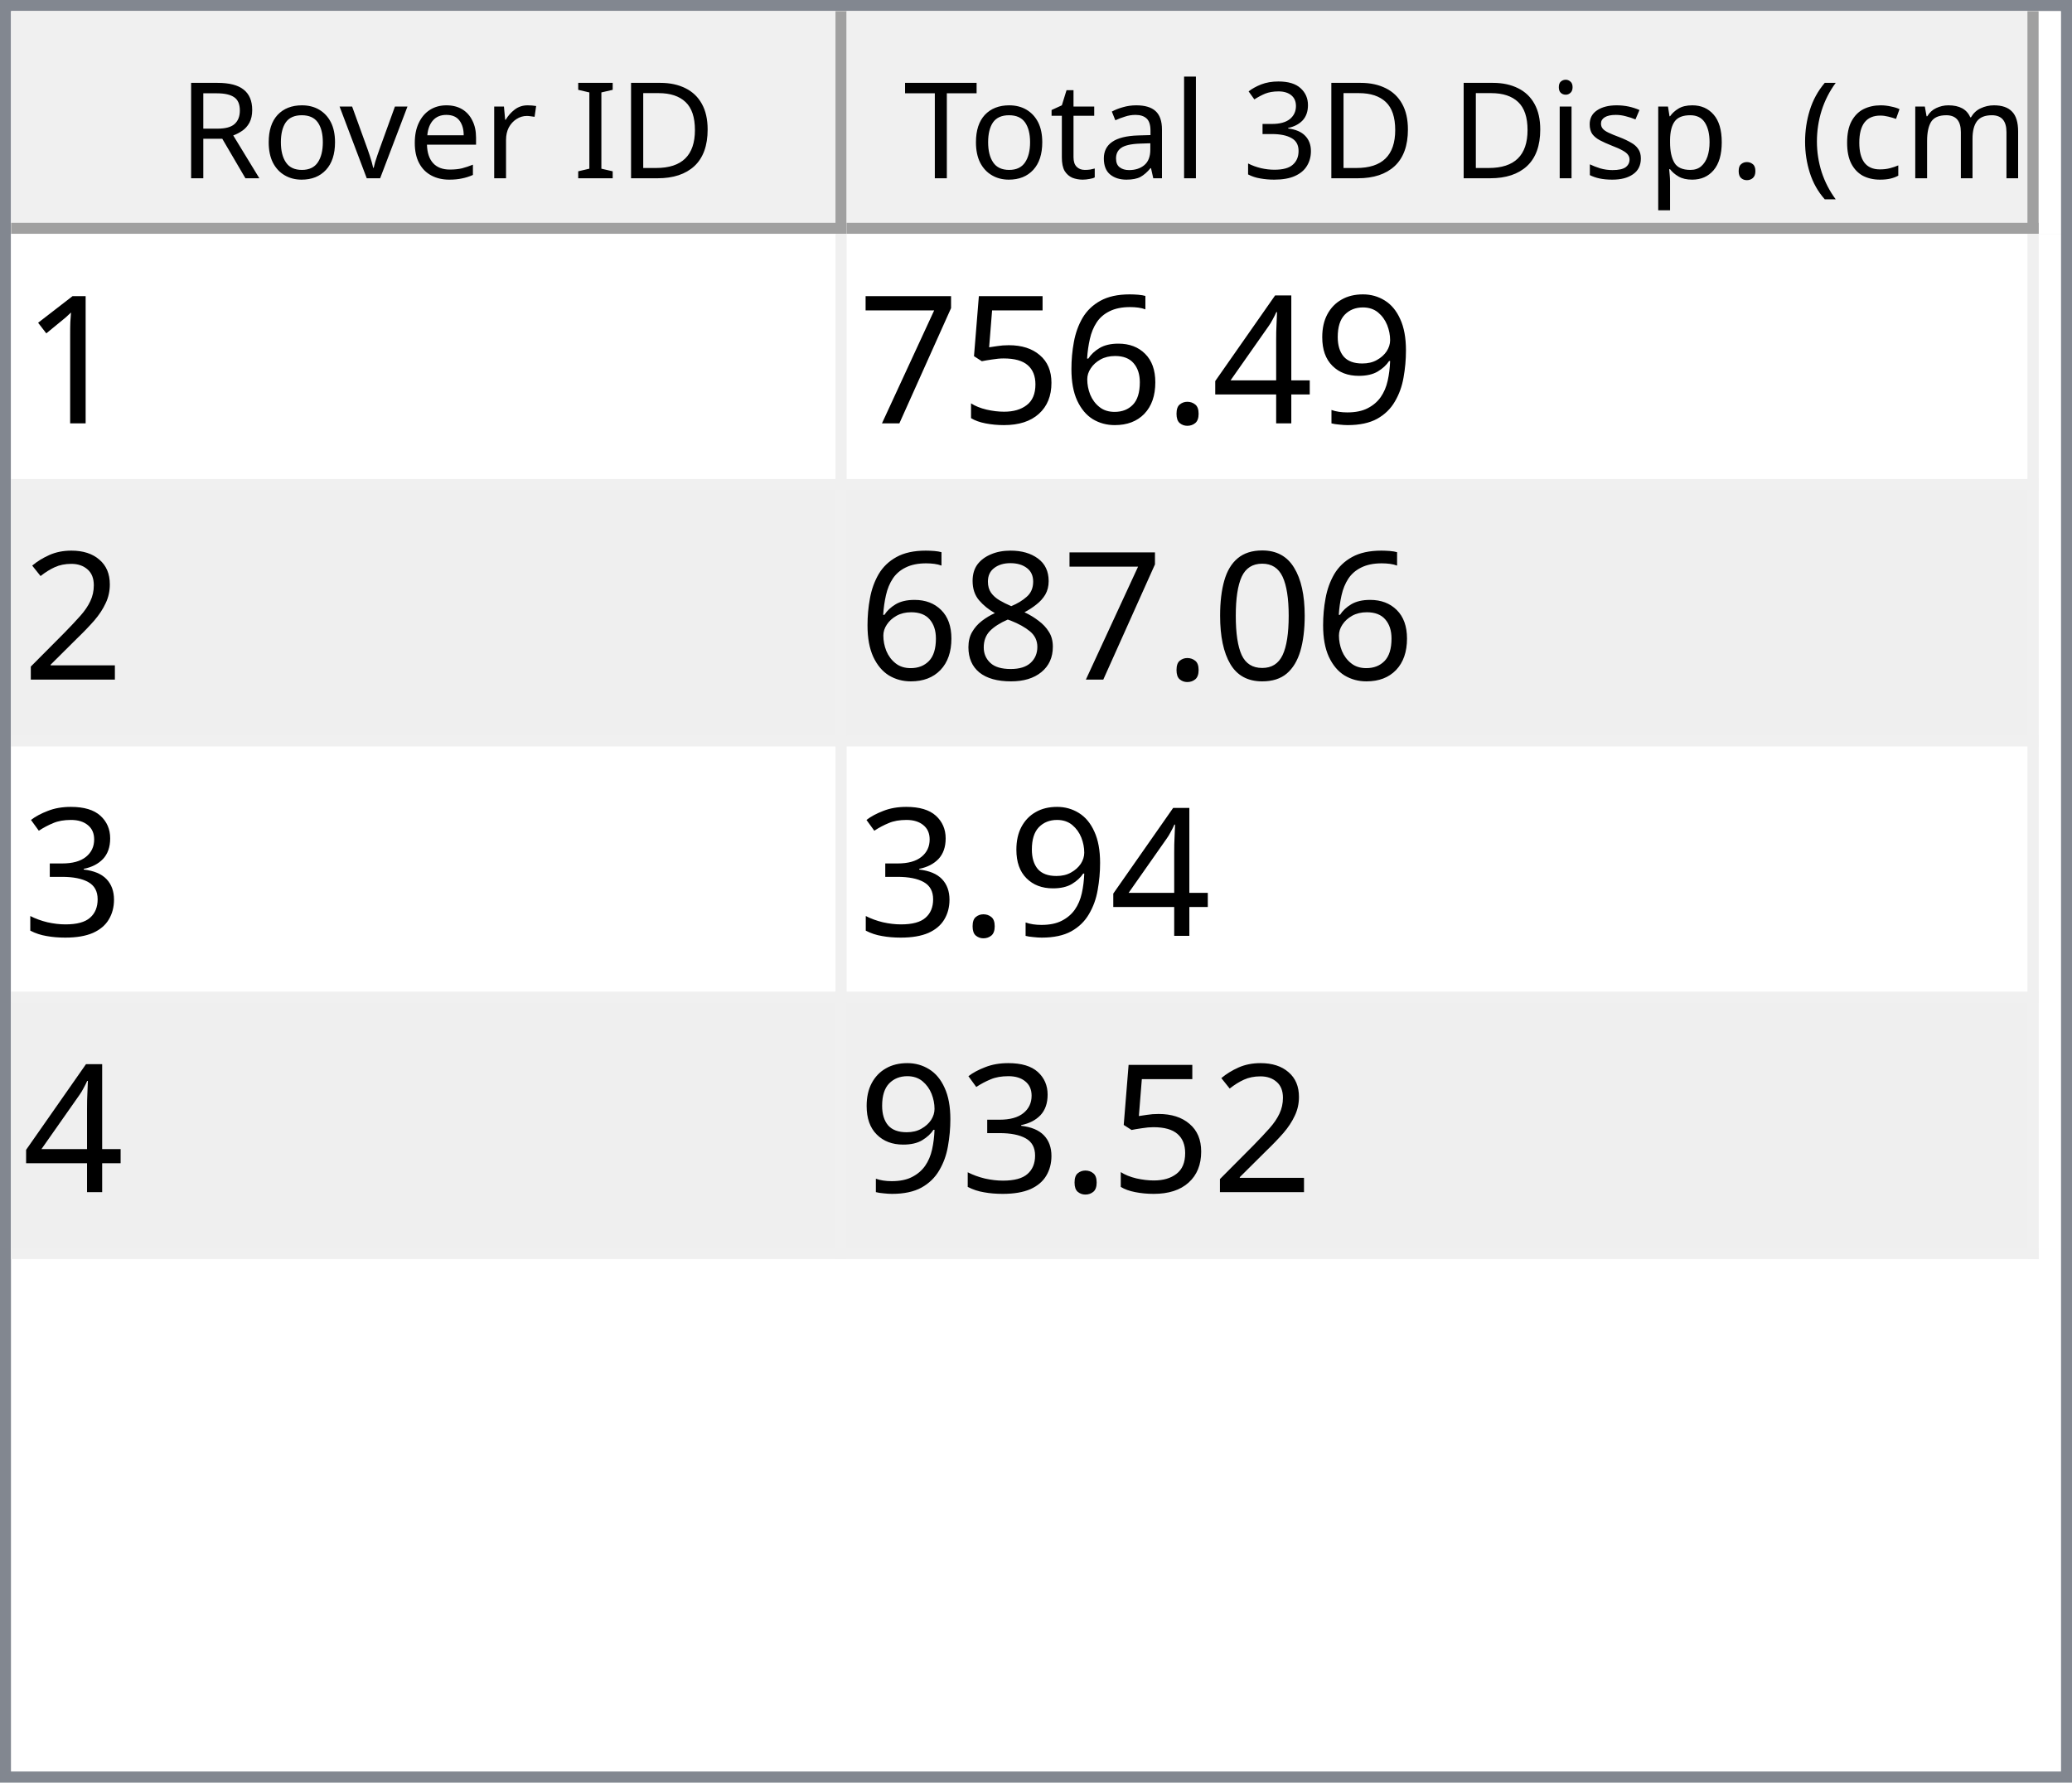
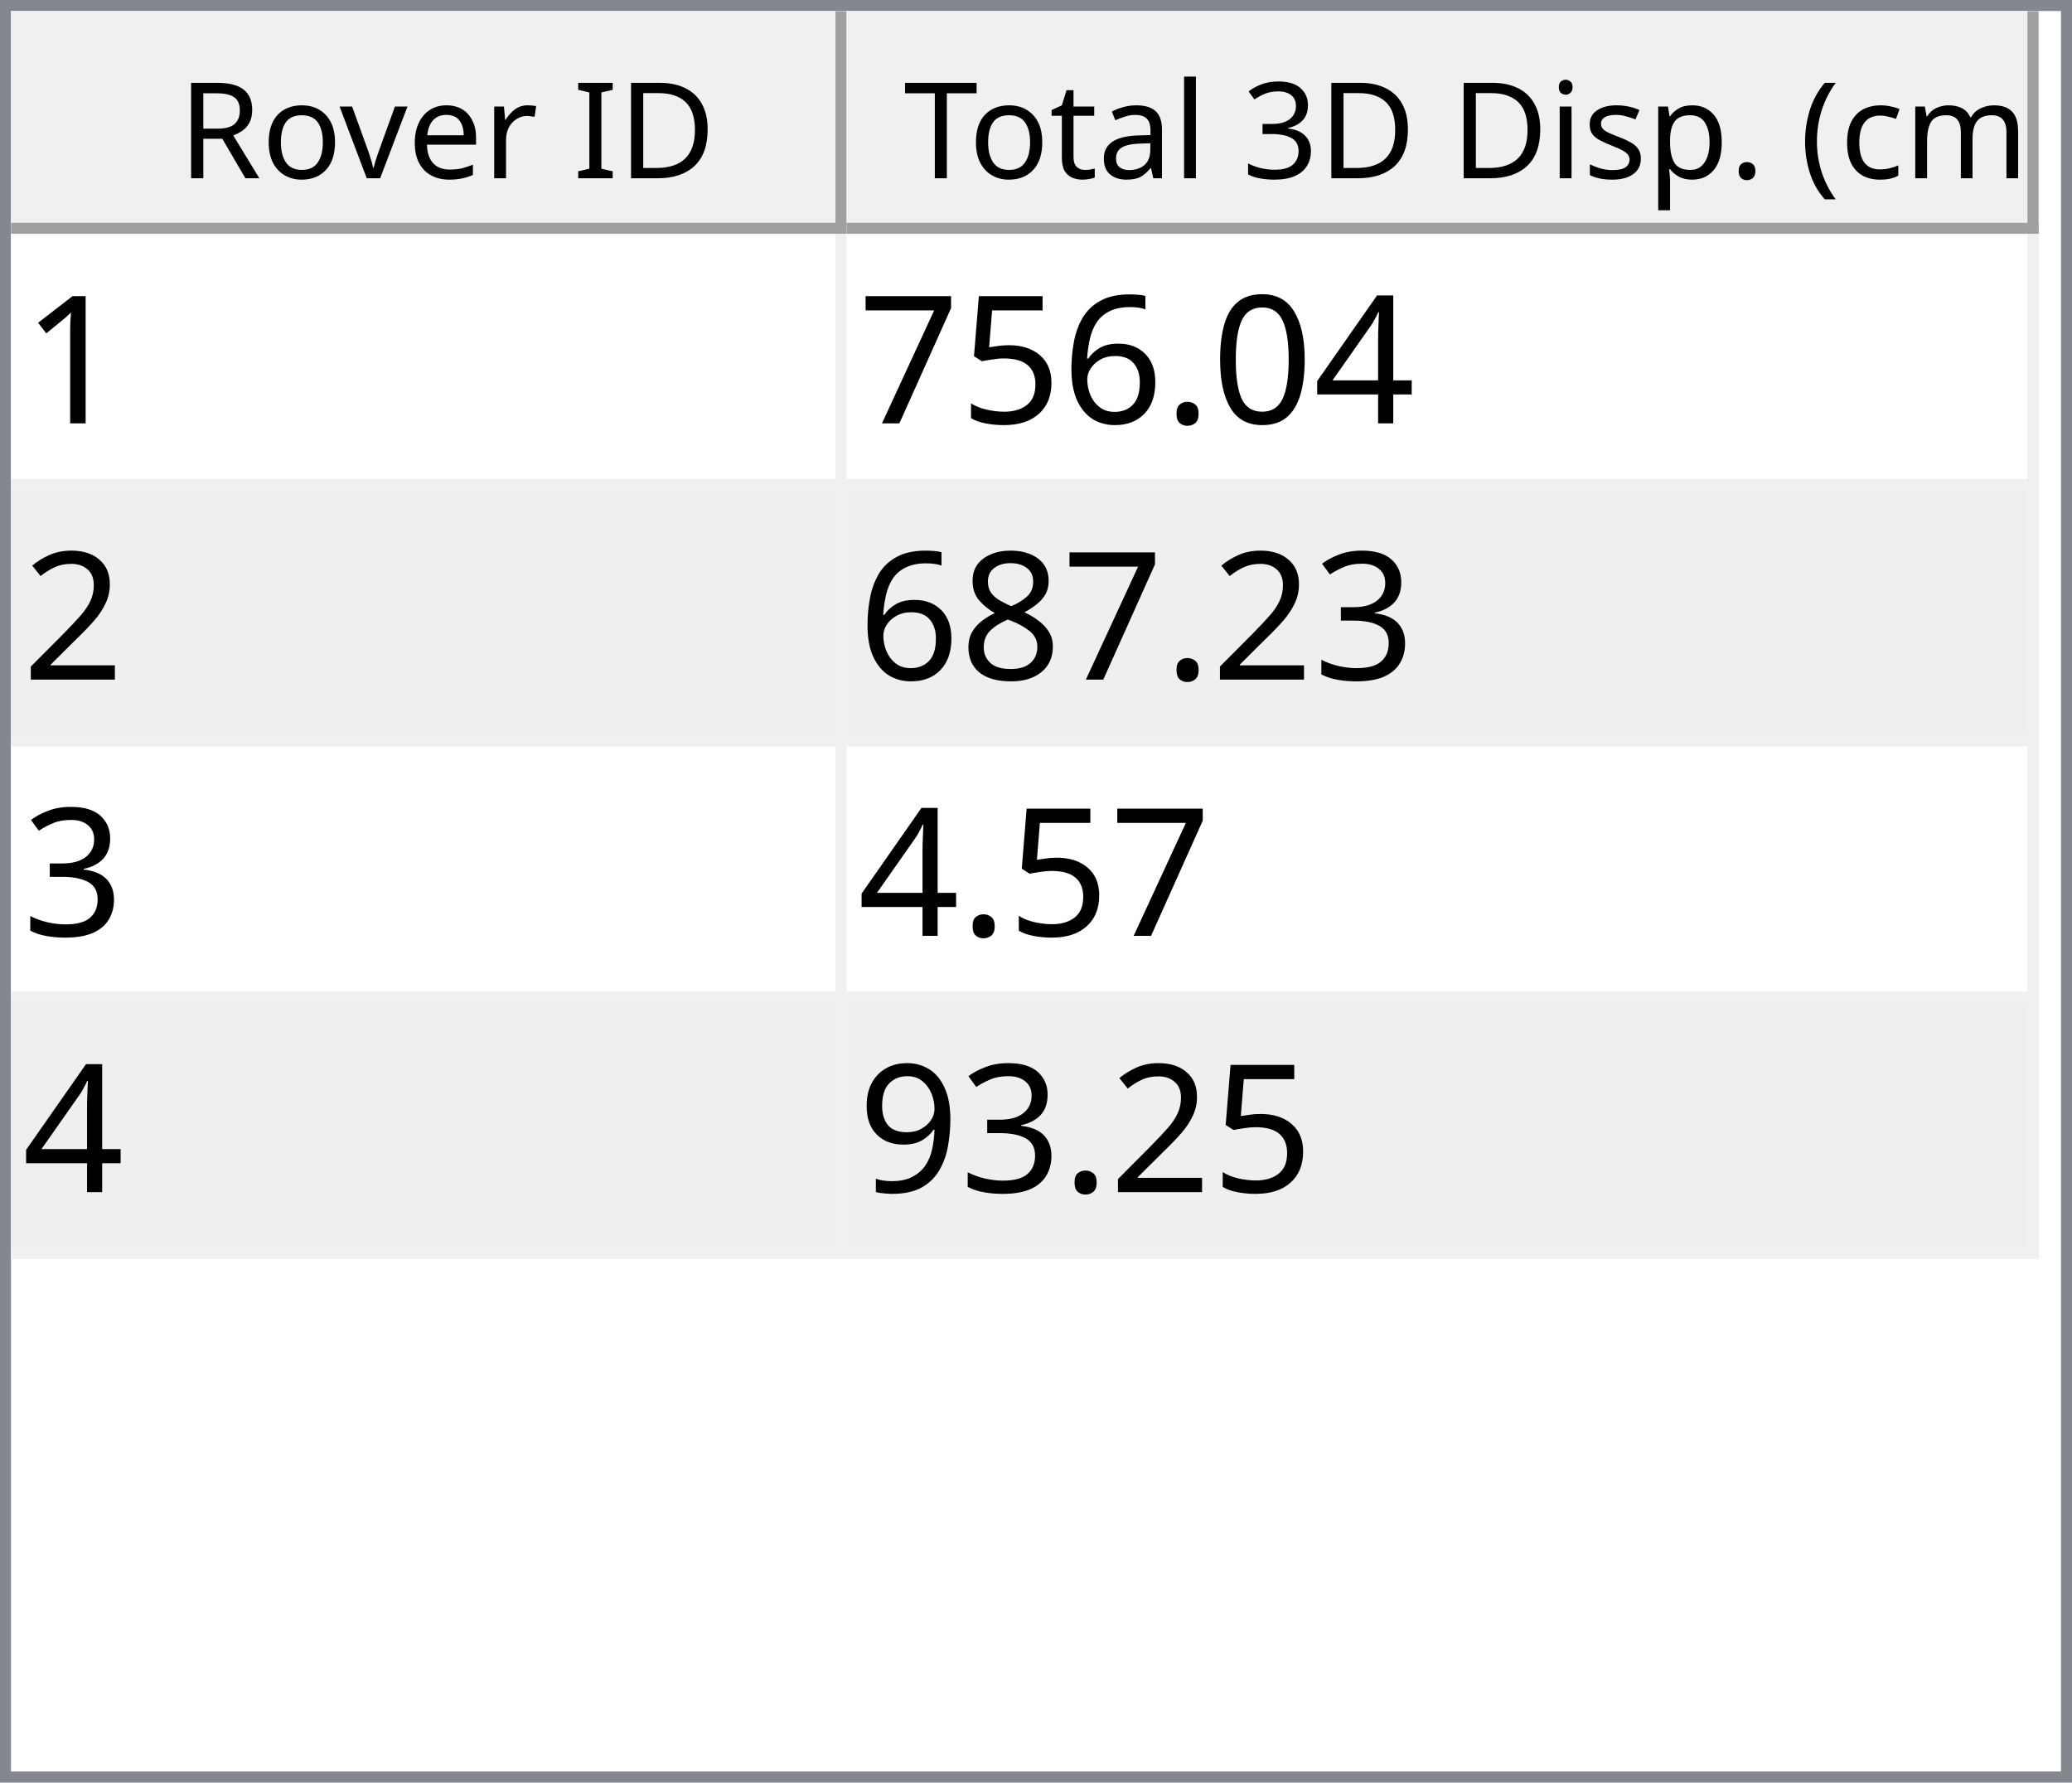
<svg xmlns="http://www.w3.org/2000/svg" style="fill-opacity:1; color-rendering:auto; color-interpolation:auto; text-rendering:auto; stroke:black; stroke-linecap:square; stroke-miterlimit:10; shape-rendering:auto; stroke-opacity:1; fill:black; stroke-dasharray:none; font-weight:normal; stroke-width:1; font-family:'Dialog'; font-style:normal; stroke-linejoin:miter; font-size:12px; stroke-dashoffset:0; image-rendering:auto;" width="186" height="160">
  <defs id="genericDefs" />
  <g>
    <defs id="defs1">
      <clipPath clipPathUnits="userSpaceOnUse" id="clipPath1">
        <path d="M0 0 L186 0 L186 160 L0 160 L0 0 Z" />
      </clipPath>
      <clipPath clipPathUnits="userSpaceOnUse" id="clipPath2">
        <path d="M0 0 L0 160 L186 160 L186 0 Z" />
      </clipPath>
      <clipPath clipPathUnits="userSpaceOnUse" id="clipPath3">
        <path d="M0 0 L0 20 L184 20 L184 0 Z" />
      </clipPath>
      <clipPath clipPathUnits="userSpaceOnUse" id="clipPath4">
        <path d="M0 0 L0 20 L75 20 L75 0 Z" />
      </clipPath>
      <clipPath clipPathUnits="userSpaceOnUse" id="clipPath5">
        <path d="M1 1 L1 19 L74 19 L74 1 Z" />
      </clipPath>
      <clipPath clipPathUnits="userSpaceOnUse" id="clipPath6">
        <path d="M0 0 L0 18 L73 18 L73 0 Z" />
      </clipPath>
      <clipPath clipPathUnits="userSpaceOnUse" id="clipPath7">
        <path d="M-0.5 -0.5 L-0.5 19.5 L74.5 19.5 L74.5 -0.5 Z" />
      </clipPath>
      <clipPath clipPathUnits="userSpaceOnUse" id="clipPath8">
        <path d="M0 0 L0 20 L107 20 L107 0 Z" />
      </clipPath>
      <clipPath clipPathUnits="userSpaceOnUse" id="clipPath9">
        <path d="M1 1 L1 19 L106 19 L106 1 Z" />
      </clipPath>
      <clipPath clipPathUnits="userSpaceOnUse" id="clipPath10">
        <path d="M0 0 L0 18 L105 18 L105 0 Z" />
      </clipPath>
      <clipPath clipPathUnits="userSpaceOnUse" id="clipPath11">
        <path d="M-0.5 -0.5 L-0.5 19.5 L106.5 19.5 L106.5 -0.5 Z" />
      </clipPath>
      <clipPath clipPathUnits="userSpaceOnUse" id="clipPath12">
        <path d="M0 0 L0 138 L184 138 L184 0 Z" />
      </clipPath>
      <clipPath clipPathUnits="userSpaceOnUse" id="clipPath13">
        <path d="M0 0 L0 92 L182 92 L182 0 Z" />
      </clipPath>
      <clipPath clipPathUnits="userSpaceOnUse" id="clipPath14">
        <path d="M-0.5 -0.5 L-0.5 91.5 L181.5 91.5 L181.5 -0.5 Z" />
      </clipPath>
      <clipPath clipPathUnits="userSpaceOnUse" id="clipPath15">
        <path d="M0 0 L0 22 L74 22 L74 0 Z" />
      </clipPath>
      <clipPath clipPathUnits="userSpaceOnUse" id="clipPath16">
        <path d="M0 0 L0 22 L106 22 L106 0 Z" />
      </clipPath>
      <font horiz-adv-x="64.551" id="font1">
        <font-face ascent="107.91" descent="25.098" units-per-em="100" style="font-style:normal; font-family:Segoe UI; font-weight:normal;" />
        <missing-glyph horiz-adv-x="64.551" d="M8.109 0 L8.109 68.266 L56.453 68.266 L56.453 0 L8.109 0 ZM15.328 7.234 L49.219 7.234 L49.219 61.031 L15.328 61.031 L15.328 7.234 Z" />
        <glyph unicode="D" horiz-adv-x="70.117" d="M9.188 0 L9.188 70.016 L28.516 70.016 Q65.531 70.016 65.531 35.891 Q65.531 19.672 55.25 9.836 Q44.969 0 27.734 0 L9.188 0 ZM17.391 62.594 L17.391 7.422 L27.828 7.422 Q41.609 7.422 49.273 14.797 Q56.938 22.172 56.938 35.688 Q56.938 62.594 28.328 62.594 L17.391 62.594 Z" />
        <glyph unicode="I" horiz-adv-x="26.611" d="M17.391 0 L9.188 0 L9.188 70.016 L17.391 70.016 L17.391 0 Z" />
        <glyph unicode=" " horiz-adv-x="27.393" d="" />
        <glyph unicode="r" horiz-adv-x="34.766" d="M34.188 41.891 Q32.078 43.5 28.125 43.5 Q23 43.5 19.555 38.672 Q16.109 33.844 16.109 25.484 L16.109 0 L8.109 0 L8.109 50 L16.109 50 L16.109 39.703 L16.312 39.703 Q18.016 44.969 21.531 47.922 Q25.047 50.875 29.391 50.875 Q32.516 50.875 34.188 50.203 L34.188 41.891 Z" />
        <glyph unicode="e" horiz-adv-x="52.295" d="M48.297 23 L12.984 23 Q13.188 14.656 17.484 10.109 Q21.781 5.562 29.297 5.562 Q37.75 5.562 44.828 11.141 L44.828 3.609 Q38.234 -1.172 27.391 -1.172 Q16.797 -1.172 10.742 5.641 Q4.688 12.453 4.688 24.812 Q4.688 36.469 11.305 43.82 Q17.922 51.172 27.734 51.172 Q37.547 51.172 42.922 44.828 Q48.297 38.484 48.297 27.203 L48.297 23 ZM40.094 29.781 Q40.047 36.719 36.75 40.578 Q33.453 44.438 27.594 44.438 Q21.922 44.438 17.969 40.383 Q14.016 36.328 13.094 29.781 L40.094 29.781 Z" />
        <glyph unicode="v" horiz-adv-x="47.9" d="M47.406 50 L27.484 0 L19.625 0 L0.688 50 L9.469 50 L22.172 13.672 Q23.578 9.672 23.922 6.688 L24.125 6.688 Q24.609 10.453 25.688 13.484 L38.969 50 L47.406 50 Z" />
        <glyph unicode="o" horiz-adv-x="58.594" d="M29 -1.172 Q17.922 -1.172 11.305 5.836 Q4.688 12.844 4.688 24.422 Q4.688 37.016 11.57 44.094 Q18.453 51.172 30.172 51.172 Q41.359 51.172 47.633 44.289 Q53.906 37.406 53.906 25.203 Q53.906 13.234 47.141 6.031 Q40.375 -1.172 29 -1.172 ZM29.594 44.438 Q21.875 44.438 17.383 39.188 Q12.891 33.938 12.891 24.703 Q12.891 15.828 17.43 10.695 Q21.969 5.562 29.594 5.562 Q37.359 5.562 41.531 10.594 Q45.703 15.625 45.703 24.906 Q45.703 34.281 41.531 39.359 Q37.359 44.438 29.594 44.438 Z" />
        <glyph unicode="R" horiz-adv-x="59.814" d="M59.375 0 L49.609 0 L37.891 19.625 Q36.281 22.359 34.766 24.289 Q33.25 26.219 31.664 27.438 Q30.078 28.656 28.25 29.219 Q26.422 29.781 24.125 29.781 L17.391 29.781 L17.391 0 L9.188 0 L9.188 70.016 L30.078 70.016 Q34.672 70.016 38.555 68.867 Q42.438 67.719 45.289 65.375 Q48.141 63.031 49.758 59.547 Q51.375 56.062 51.375 51.375 Q51.375 47.703 50.273 44.656 Q49.172 41.609 47.148 39.211 Q45.125 36.812 42.266 35.133 Q39.406 33.453 35.844 32.516 L35.844 32.328 Q37.594 31.547 38.891 30.547 Q40.188 29.547 41.359 28.18 Q42.531 26.812 43.68 25.078 Q44.828 23.344 46.234 21.047 L59.375 0 ZM17.391 62.594 L17.391 37.203 L28.516 37.203 Q31.594 37.203 34.203 38.133 Q36.812 39.062 38.719 40.797 Q40.625 42.531 41.703 45.047 Q42.781 47.562 42.781 50.688 Q42.781 56.297 39.141 59.445 Q35.5 62.594 28.609 62.594 L17.391 62.594 Z" />
        <glyph unicode=")" horiz-adv-x="30.176" d="M8.297 -15.922 L1.172 -15.922 Q16.406 2.344 16.406 26.812 Q16.406 51.469 1.078 70.016 L8.297 70.016 Q23.531 52.156 23.531 26.703 Q23.531 1.375 8.297 -15.922 Z" />
        <glyph unicode="m" horiz-adv-x="86.133" d="M79.109 0 L71.094 0 L71.094 28.719 Q71.094 37.016 68.531 40.727 Q65.969 44.438 59.906 44.438 Q54.781 44.438 51.195 39.75 Q47.609 35.062 47.609 28.516 L47.609 0 L39.594 0 L39.594 29.688 Q39.594 44.438 28.219 44.438 Q22.953 44.438 19.531 40.016 Q16.109 35.594 16.109 28.516 L16.109 0 L8.109 0 L8.109 50 L16.109 50 L16.109 42.094 L16.312 42.094 Q21.625 51.172 31.844 51.172 Q36.969 51.172 40.773 48.312 Q44.578 45.453 46 40.828 Q51.562 51.172 62.594 51.172 Q79.109 51.172 79.109 30.812 L79.109 0 Z" />
        <glyph unicode="c" horiz-adv-x="46.191" d="M42.188 2.297 Q36.422 -1.172 28.516 -1.172 Q17.828 -1.172 11.258 5.789 Q4.688 12.75 4.688 23.828 Q4.688 36.188 11.766 43.68 Q18.844 51.172 30.672 51.172 Q37.25 51.172 42.281 48.734 L42.281 40.531 Q36.719 44.438 30.375 44.438 Q22.703 44.438 17.797 38.945 Q12.891 33.453 12.891 24.516 Q12.891 15.719 17.508 10.641 Q22.125 5.562 29.891 5.562 Q36.422 5.562 42.188 9.906 L42.188 2.297 Z" />
        <glyph unicode="(" horiz-adv-x="30.176" d="M29.109 -15.922 L21.969 -15.922 Q6.844 1.375 6.844 26.703 Q6.844 52.156 21.969 70.016 L29.203 70.016 Q13.875 51.469 13.875 26.812 Q13.875 2.344 29.109 -15.922 Z" />
        <glyph unicode="." horiz-adv-x="21.68" d="M10.891 -1.078 Q8.641 -1.078 7.055 0.539 Q5.469 2.156 5.469 4.391 Q5.469 6.641 7.055 8.273 Q8.641 9.906 10.891 9.906 Q13.188 9.906 14.797 8.273 Q16.406 6.641 16.406 4.391 Q16.406 2.156 14.797 0.539 Q13.188 -1.078 10.891 -1.078 Z" />
        <glyph unicode="p" horiz-adv-x="58.789" d="M16.312 7.234 L16.109 7.234 L16.109 -23 L8.109 -23 L8.109 50 L16.109 50 L16.109 41.219 L16.312 41.219 Q22.219 51.172 33.594 51.172 Q43.266 51.172 48.688 44.461 Q54.109 37.75 54.109 26.469 Q54.109 13.922 48 6.375 Q41.891 -1.172 31.297 -1.172 Q21.578 -1.172 16.312 7.234 ZM16.109 27.391 L16.109 20.406 Q16.109 14.203 20.141 9.883 Q24.172 5.562 30.375 5.562 Q37.641 5.562 41.773 11.133 Q45.906 16.703 45.906 26.609 Q45.906 34.969 42.047 39.703 Q38.188 44.438 31.594 44.438 Q24.609 44.438 20.359 39.578 Q16.109 34.719 16.109 27.391 Z" />
        <glyph unicode="s" horiz-adv-x="42.432" d="M5.078 1.812 L5.078 10.406 Q11.625 5.562 19.484 5.562 Q30.031 5.562 30.031 12.594 Q30.031 14.594 29.125 15.992 Q28.219 17.391 26.68 18.461 Q25.141 19.531 23.07 20.383 Q21 21.234 18.609 22.172 Q15.281 23.484 12.766 24.828 Q10.25 26.172 8.57 27.859 Q6.891 29.547 6.031 31.695 Q5.172 33.844 5.172 36.719 Q5.172 40.234 6.789 42.945 Q8.406 45.656 11.086 47.484 Q13.766 49.312 17.211 50.242 Q20.656 51.172 24.312 51.172 Q30.812 51.172 35.938 48.922 L35.938 40.828 Q30.422 44.438 23.25 44.438 Q21 44.438 19.195 43.922 Q17.391 43.406 16.094 42.477 Q14.797 41.547 14.086 40.258 Q13.375 38.969 13.375 37.406 Q13.375 35.453 14.086 34.133 Q14.797 32.812 16.164 31.789 Q17.531 30.766 19.484 29.938 Q21.438 29.109 23.922 28.125 Q27.25 26.859 29.883 25.516 Q32.516 24.172 34.375 22.484 Q36.234 20.797 37.234 18.602 Q38.234 16.406 38.234 13.375 Q38.234 9.672 36.602 6.938 Q34.969 4.203 32.234 2.398 Q29.5 0.594 25.93 -0.289 Q22.359 -1.172 18.453 -1.172 Q10.75 -1.172 5.078 1.812 Z" />
        <glyph unicode="i" horiz-adv-x="24.219" d="M12.203 62.703 Q10.062 62.703 8.547 64.164 Q7.031 65.625 7.031 67.875 Q7.031 70.125 8.547 71.609 Q10.062 73.094 12.203 73.094 Q14.406 73.094 15.945 71.609 Q17.484 70.125 17.484 67.875 Q17.484 65.719 15.945 64.211 Q14.406 62.703 12.203 62.703 ZM16.109 0 L8.109 0 L8.109 50 L16.109 50 L16.109 0 Z" />
        <glyph unicode="3" horiz-adv-x="53.906" d="M46.531 19.828 Q46.531 15.094 44.75 11.211 Q42.969 7.328 39.719 4.57 Q36.469 1.812 31.93 0.297 Q27.391 -1.219 21.922 -1.219 Q11.922 -1.219 6 2.594 L6 11.188 Q13.094 5.609 22.219 5.609 Q25.875 5.609 28.828 6.539 Q31.781 7.469 33.906 9.227 Q36.031 10.984 37.18 13.477 Q38.328 15.969 38.328 19.094 Q38.328 32.812 18.797 32.812 L12.984 32.812 L12.984 39.594 L18.5 39.594 Q35.797 39.594 35.797 52.484 Q35.797 64.406 22.609 64.406 Q15.188 64.406 8.688 59.422 L8.688 67.188 Q15.375 71.188 24.609 71.188 Q29 71.188 32.57 69.969 Q36.141 68.75 38.68 66.555 Q41.219 64.359 42.609 61.281 Q44 58.203 44 54.5 Q44 40.672 30.031 36.719 L30.031 36.531 Q33.594 36.141 36.625 34.797 Q39.656 33.453 41.852 31.305 Q44.047 29.156 45.289 26.25 Q46.531 23.344 46.531 19.828 Z" />
        <glyph unicode="l" horiz-adv-x="24.219" d="M16.109 0 L8.109 0 L8.109 74.031 L16.109 74.031 L16.109 0 Z" />
        <glyph unicode="a" horiz-adv-x="50.879" d="M43.891 0 L35.891 0 L35.891 7.812 L35.688 7.812 Q30.469 -1.172 20.312 -1.172 Q12.844 -1.172 8.617 2.781 Q4.391 6.734 4.391 13.281 Q4.391 27.297 20.906 29.594 L35.891 31.688 Q35.891 44.438 25.594 44.438 Q16.547 44.438 9.281 38.281 L9.281 46.484 Q16.656 51.172 26.266 51.172 Q43.891 51.172 43.891 32.516 L43.891 0 ZM35.891 25.297 L23.828 23.641 Q18.266 22.859 15.43 20.875 Q12.594 18.891 12.594 13.875 Q12.594 10.203 15.211 7.883 Q17.828 5.562 22.172 5.562 Q28.125 5.562 32.008 9.742 Q35.891 13.922 35.891 20.312 L35.891 25.297 Z" />
        <glyph unicode="t" horiz-adv-x="33.887" d="M31.297 0.484 Q28.469 -1.078 23.828 -1.078 Q10.688 -1.078 10.688 13.578 L10.688 43.172 L2.094 43.172 L2.094 50 L10.688 50 L10.688 62.203 L18.703 64.797 L18.703 50 L31.297 50 L31.297 43.172 L18.703 43.172 L18.703 14.984 Q18.703 9.969 20.414 7.82 Q22.125 5.672 26.078 5.672 Q29.109 5.672 31.297 7.328 L31.297 0.484 Z" />
        <glyph unicode="T" horiz-adv-x="52.393" d="M50.594 62.594 L30.375 62.594 L30.375 0 L22.172 0 L22.172 62.594 L2 62.594 L2 70.016 L50.594 70.016 L50.594 62.594 Z" />
      </font>
      <font horiz-adv-x="75.0" id="font2">
        <font-face ascent="100.537" descent="21.973" units-per-em="100" style="font-style:normal; font-family:sans-serif; font-weight:normal;" />
        <missing-glyph horiz-adv-x="75.0" d="M12.5 0 L12.5 62.5 L62.5 62.5 L62.5 0 L12.5 0 ZM14.062 1.562 L60.938 1.562 L60.938 60.938 L14.062 60.938 L14.062 1.562 Z" />
        <glyph unicode="1" horiz-adv-x="55.615" d="M37.25 0 L28.469 0 L28.469 56 Q25.297 52.984 20.141 49.953 Q14.984 46.922 10.891 45.406 L10.891 53.906 Q18.266 57.375 23.781 62.305 Q29.297 67.234 31.594 71.875 L37.25 71.875 L37.25 0 Z" />
-         <glyph unicode="9" horiz-adv-x="55.615" d="M5.469 16.547 L13.922 17.328 Q14.984 11.375 18.016 8.688 Q21.047 6 25.781 6 Q29.828 6 32.883 7.859 Q35.938 9.719 37.891 12.82 Q39.844 15.922 41.164 21.195 Q42.484 26.469 42.484 31.938 Q42.484 32.516 42.438 33.688 Q39.797 29.5 35.234 26.883 Q30.672 24.266 25.344 24.266 Q16.453 24.266 10.305 30.711 Q4.156 37.156 4.156 47.703 Q4.156 58.594 10.578 65.234 Q17 71.875 26.656 71.875 Q33.641 71.875 39.43 68.117 Q45.219 64.359 48.219 57.398 Q51.219 50.438 51.219 37.25 Q51.219 23.531 48.242 15.406 Q45.266 7.281 39.383 3.031 Q33.5 -1.219 25.594 -1.219 Q17.188 -1.219 11.867 3.445 Q6.547 8.109 5.469 16.547 ZM41.453 48.141 Q41.453 55.719 37.43 60.156 Q33.406 64.594 27.734 64.594 Q21.875 64.594 17.531 59.812 Q13.188 55.031 13.188 47.406 Q13.188 40.578 17.312 36.305 Q21.438 32.031 27.484 32.031 Q33.594 32.031 37.523 36.305 Q41.453 40.578 41.453 48.141 Z" />
        <glyph unicode="4" horiz-adv-x="55.615" d="M32.328 0 L32.328 17.141 L1.266 17.141 L1.266 25.203 L33.938 71.578 L41.109 71.578 L41.109 25.203 L50.781 25.203 L50.781 17.141 L41.109 17.141 L41.109 0 L32.328 0 ZM32.328 25.203 L32.328 57.469 L9.906 25.203 L32.328 25.203 Z" />
+         <glyph unicode="0" horiz-adv-x="55.615" d="M4.156 35.297 Q4.156 48 6.766 55.742 Q9.375 63.484 14.523 67.68 Q19.672 71.875 27.484 71.875 Q33.25 71.875 37.594 69.555 Q41.938 67.234 44.773 62.867 Q47.609 58.5 49.219 52.227 Q50.828 45.953 50.828 35.297 Q50.828 22.703 48.242 14.969 Q45.656 7.234 40.508 3.008 Q35.359 -1.219 27.484 -1.219 Q17.141 -1.219 11.234 6.203 Q4.156 15.141 4.156 35.297 ZM13.188 35.297 Q13.188 17.672 17.312 11.836 Q21.438 6 27.484 6 Q33.547 6 37.672 11.859 Q41.797 17.719 41.797 35.297 Q41.797 52.984 37.672 58.789 Q33.547 64.594 27.391 64.594 Q21.344 64.594 17.719 59.469 Q13.188 52.938 13.188 35.297 Z" />
        <glyph unicode="." horiz-adv-x="27.783" d="M9.078 0 L9.078 10.016 L19.094 10.016 L19.094 0 L9.078 0 Z" />
        <glyph unicode="6" horiz-adv-x="55.615" d="M49.75 54.047 L41.016 53.375 Q39.844 58.547 37.703 60.891 Q34.125 64.656 28.906 64.656 Q24.703 64.656 21.531 62.312 Q17.391 59.281 14.992 53.469 Q12.594 47.656 12.5 36.922 Q15.672 41.75 20.266 44.094 Q24.859 46.438 29.891 46.438 Q38.672 46.438 44.852 39.969 Q51.031 33.5 51.031 23.25 Q51.031 16.5 48.125 10.719 Q45.219 4.938 40.141 1.859 Q35.062 -1.219 28.609 -1.219 Q17.625 -1.219 10.695 6.859 Q3.766 14.938 3.766 33.5 Q3.766 54.25 11.422 63.672 Q18.109 71.875 29.438 71.875 Q37.891 71.875 43.289 67.141 Q48.688 62.406 49.75 54.047 ZM13.875 23.188 Q13.875 18.656 15.797 14.508 Q17.719 10.359 21.188 8.18 Q24.656 6 28.469 6 Q34.031 6 38.039 10.492 Q42.047 14.984 42.047 22.703 Q42.047 30.125 38.086 34.398 Q34.125 38.672 28.125 38.672 Q22.172 38.672 18.023 34.398 Q13.875 30.125 13.875 23.188 Z" />
        <glyph unicode="5" horiz-adv-x="55.615" d="M4.156 18.75 L13.375 19.531 Q14.406 12.797 18.141 9.398 Q21.875 6 27.156 6 Q33.5 6 37.891 10.789 Q42.281 15.578 42.281 23.484 Q42.281 31 38.062 35.352 Q33.844 39.703 27 39.703 Q22.75 39.703 19.336 37.773 Q15.922 35.844 13.969 32.766 L5.719 33.844 L12.641 70.609 L48.25 70.609 L48.25 62.203 L19.672 62.203 L15.828 42.969 Q22.266 47.469 29.344 47.469 Q38.719 47.469 45.164 40.969 Q51.609 34.469 51.609 24.266 Q51.609 14.547 45.953 7.469 Q39.062 -1.219 27.156 -1.219 Q17.391 -1.219 11.211 4.25 Q5.031 9.719 4.156 18.75 Z" />
        <glyph unicode="7" horiz-adv-x="55.615" d="M4.734 62.203 L4.734 70.656 L51.078 70.656 L51.078 63.812 Q44.234 56.547 37.523 44.484 Q30.812 32.422 27.156 19.672 Q24.516 10.688 23.781 0 L14.75 0 Q14.891 8.453 18.062 20.414 Q21.234 32.375 27.172 43.484 Q33.109 54.594 39.797 62.203 L4.734 62.203 Z" />
        <glyph unicode="2" horiz-adv-x="55.615" d="M50.344 8.453 L50.344 0 L3.031 0 Q2.938 3.172 4.047 6.109 Q5.859 10.938 9.836 15.625 Q13.812 20.312 21.344 26.469 Q33.016 36.031 37.117 41.625 Q41.219 47.219 41.219 52.203 Q41.219 57.422 37.477 61.008 Q33.734 64.594 27.734 64.594 Q21.391 64.594 17.578 60.789 Q13.766 56.984 13.719 50.25 L4.688 51.172 Q5.609 61.281 11.664 66.578 Q17.719 71.875 27.938 71.875 Q38.234 71.875 44.242 66.164 Q50.25 60.453 50.25 52 Q50.25 47.703 48.492 43.555 Q46.734 39.406 42.656 34.812 Q38.578 30.219 29.109 22.219 Q21.188 15.578 18.945 13.211 Q16.703 10.844 15.234 8.453 L50.344 8.453 Z" />
-         <glyph unicode="0" horiz-adv-x="55.615" d="M4.156 35.297 Q4.156 48 6.766 55.742 Q9.375 63.484 14.523 67.68 Q19.672 71.875 27.484 71.875 Q33.25 71.875 37.594 69.555 Q41.938 67.234 44.773 62.867 Q47.609 58.5 49.219 52.227 Q50.828 45.953 50.828 35.297 Q50.828 22.703 48.242 14.969 Q45.656 7.234 40.508 3.008 Q35.359 -1.219 27.484 -1.219 Q17.141 -1.219 11.234 6.203 Q4.156 15.141 4.156 35.297 ZM13.188 35.297 Q13.188 17.672 17.312 11.836 Q21.438 6 27.484 6 Q33.547 6 37.672 11.859 Q41.797 17.719 41.797 35.297 Q41.797 52.984 37.672 58.789 Q33.547 64.594 27.391 64.594 Q21.344 64.594 17.719 59.469 Q13.188 52.938 13.188 35.297 Z" />
+         <glyph unicode="3" horiz-adv-x="55.615" d="M4.203 18.891 L12.984 20.062 Q14.5 12.594 18.141 9.297 Q21.781 6 27 6 Q33.203 6 37.477 10.297 Q41.75 14.594 41.75 20.953 Q41.75 27 37.797 30.93 Q33.844 34.859 27.734 34.859 Q25.25 34.859 21.531 33.891 L22.516 41.609 Q23.391 41.5 23.922 41.5 Q29.547 41.5 34.039 44.43 Q38.531 47.359 38.531 53.469 Q38.531 58.297 35.258 61.477 Q31.984 64.656 26.812 64.656 Q21.688 64.656 18.266 61.43 Q14.844 58.203 13.875 51.766 L5.078 53.328 Q6.688 62.156 12.398 67.016 Q18.109 71.875 26.609 71.875 Q32.469 71.875 37.398 69.359 Q42.328 66.844 44.945 62.5 Q47.562 58.156 47.562 53.266 Q47.562 48.641 45.07 44.828 Q42.578 41.016 37.703 38.766 Q44.047 37.312 47.562 32.695 Q51.078 28.078 51.078 21.141 Q51.078 11.766 44.242 5.25 Q37.406 -1.266 26.953 -1.266 Q17.531 -1.266 11.305 4.352 Q5.078 9.969 4.203 18.891 Z" />
        <glyph unicode="8" horiz-adv-x="55.615" d="M17.672 38.812 Q12.203 40.828 9.57 44.539 Q6.938 48.25 6.938 53.422 Q6.938 61.234 12.555 66.555 Q18.172 71.875 27.484 71.875 Q36.859 71.875 42.578 66.43 Q48.297 60.984 48.297 53.172 Q48.297 48.188 45.68 44.508 Q43.062 40.828 37.75 38.812 Q44.344 36.672 47.781 31.883 Q51.219 27.094 51.219 20.453 Q51.219 11.281 44.727 5.031 Q38.234 -1.219 27.641 -1.219 Q17.047 -1.219 10.547 5.055 Q4.047 11.328 4.047 20.703 Q4.047 27.688 7.594 32.398 Q11.141 37.109 17.672 38.812 ZM15.922 53.719 Q15.922 48.641 19.195 45.414 Q22.469 42.188 27.688 42.188 Q32.766 42.188 36.016 45.383 Q39.266 48.578 39.266 53.219 Q39.266 58.062 35.914 61.359 Q32.562 64.656 27.594 64.656 Q22.562 64.656 19.242 61.43 Q15.922 58.203 15.922 53.719 ZM13.094 20.656 Q13.094 16.891 14.875 13.375 Q16.656 9.859 20.172 7.93 Q23.688 6 27.734 6 Q34.031 6 38.133 10.055 Q42.234 14.109 42.234 20.359 Q42.234 26.703 38.016 30.859 Q33.797 35.016 27.438 35.016 Q21.234 35.016 17.164 30.914 Q13.094 26.812 13.094 20.656 Z" />
-         <glyph unicode="3" horiz-adv-x="55.615" d="M4.203 18.891 L12.984 20.062 Q14.5 12.594 18.141 9.297 Q21.781 6 27 6 Q33.203 6 37.477 10.297 Q41.75 14.594 41.75 20.953 Q41.75 27 37.797 30.93 Q33.844 34.859 27.734 34.859 Q25.25 34.859 21.531 33.891 L22.516 41.609 Q23.391 41.5 23.922 41.5 Q29.547 41.5 34.039 44.43 Q38.531 47.359 38.531 53.469 Q38.531 58.297 35.258 61.477 Q31.984 64.656 26.812 64.656 Q21.688 64.656 18.266 61.43 Q14.844 58.203 13.875 51.766 L5.078 53.328 Q6.688 62.156 12.398 67.016 Q18.109 71.875 26.609 71.875 Q32.469 71.875 37.398 69.359 Q42.328 66.844 44.945 62.5 Q47.562 58.156 47.562 53.266 Q47.562 48.641 45.07 44.828 Q42.578 41.016 37.703 38.766 Q44.047 37.312 47.562 32.695 Q51.078 28.078 51.078 21.141 Q51.078 11.766 44.242 5.25 Q37.406 -1.266 26.953 -1.266 Q17.531 -1.266 11.305 4.352 Q5.078 9.969 4.203 18.891 Z" />
+         <glyph unicode="9" horiz-adv-x="55.615" d="M5.469 16.547 L13.922 17.328 Q14.984 11.375 18.016 8.688 Q21.047 6 25.781 6 Q29.828 6 32.883 7.859 Q35.938 9.719 37.891 12.82 Q39.844 15.922 41.164 21.195 Q42.484 26.469 42.484 31.938 Q42.484 32.516 42.438 33.688 Q39.797 29.5 35.234 26.883 Q30.672 24.266 25.344 24.266 Q16.453 24.266 10.305 30.711 Q4.156 37.156 4.156 47.703 Q4.156 58.594 10.578 65.234 Q17 71.875 26.656 71.875 Q33.641 71.875 39.43 68.117 Q45.219 64.359 48.219 57.398 Q51.219 50.438 51.219 37.25 Q51.219 23.531 48.242 15.406 Q45.266 7.281 39.383 3.031 Q33.5 -1.219 25.594 -1.219 Q17.188 -1.219 11.867 3.445 Q6.547 8.109 5.469 16.547 ZM41.453 48.141 Q41.453 55.719 37.43 60.156 Q33.406 64.594 27.734 64.594 Q21.875 64.594 17.531 59.812 Q13.188 55.031 13.188 47.406 Q13.188 40.578 17.312 36.305 Q21.438 32.031 27.484 32.031 Q33.594 32.031 37.523 36.305 Q41.453 40.578 41.453 48.141 Z" />
      </font>
    </defs>
    <g style="fill:white; stroke:white;">
      <rect x="0" y="0" width="186" style="clip-path:url(#clipPath1); stroke:none;" height="160" />
    </g>
    <g style="fill:white; text-rendering:optimizeSpeed; color-rendering:optimizeSpeed; image-rendering:optimizeSpeed; shape-rendering:crispEdges; stroke:white; color-interpolation:sRGB;">
      <rect x="0" width="186" height="160" y="0" style="stroke:none;" />
      <path style="stroke:none;" d="M0 160 L186 160 L186 0 L0 0 Z" />
    </g>
    <g style="fill:rgb(240,240,240); font-family:'Segoe UI'; stroke:rgb(240,240,240);">
      <rect x="0" y="0" width="186" style="clip-path:url(#clipPath2); stroke:none;" height="160" />
    </g>
    <g style="fill:rgb(130,135,144); font-family:'Segoe UI'; stroke:rgb(130,135,144);">
      <path d="M0 0 L186 0 L186 160 L0 160 L0 0 ZM1 1 L185 1 L185 159 L1 159 L1 1 Z" style="fill-rule:evenodd; clip-path:url(#clipPath2); stroke:none;" />
    </g>
    <g style="fill:white; font-family:'Segoe UI'; stroke:white;" transform="translate(1,1)">
      <rect x="0" y="0" width="184" style="clip-path:url(#clipPath3); stroke:none;" height="20" />
    </g>
    <g style="fill:rgb(240,240,240); font-family:'Segoe UI'; stroke:rgb(240,240,240);" transform="translate(1,1)">
      <rect x="0" y="0" width="75" style="clip-path:url(#clipPath4); stroke:none;" height="20" />
    </g>
    <g style="font-family:'Segoe UI';" transform="translate(2,2)">
      <text x="14" xml:space="preserve" y="14" style="clip-path:url(#clipPath6); stroke:none;">Rover ID</text>
    </g>
    <g style="fill:rgb(160,160,160); font-family:'Segoe UI'; stroke:rgb(160,160,160); stroke-linejoin:bevel;" transform="translate(1.5,1.5)">
      <line x1="74" x2="74" y1="0" style="fill:none; clip-path:url(#clipPath7);" y2="19" />
    </g>
    <g style="fill:rgb(160,160,160); font-family:'Segoe UI'; stroke:rgb(160,160,160); stroke-linejoin:bevel;" transform="matrix(1,0,0,1,1,1) translate(0.5,0.5)">
      <line x1="0" x2="74" y1="19" style="fill:none; clip-path:url(#clipPath7);" y2="19" />
    </g>
    <g style="fill:rgb(240,240,240); font-family:'Segoe UI'; stroke:rgb(240,240,240);" transform="translate(76,1)">
      <rect x="0" y="0" width="107" style="clip-path:url(#clipPath8); stroke:none;" height="20" />
    </g>
    <g style="font-family:'Segoe UI';" transform="translate(77,2)">
      <text x="1" xml:space="preserve" y="14" style="clip-path:url(#clipPath10); stroke:none;"> Total 3D Disp. (cm)</text>
    </g>
    <g style="fill:rgb(160,160,160); font-family:'Segoe UI'; stroke:rgb(160,160,160); stroke-linejoin:bevel;" transform="translate(76.5,1.5)">
      <line x1="106" x2="106" y1="0" style="fill:none; clip-path:url(#clipPath11);" y2="19" />
    </g>
    <g style="fill:rgb(160,160,160); font-family:'Segoe UI'; stroke:rgb(160,160,160); stroke-linejoin:bevel;" transform="matrix(1,0,0,1,76,1) translate(0.5,0.5)">
      <line x1="0" x2="106" y1="19" style="fill:none; clip-path:url(#clipPath11);" y2="19" />
    </g>
    <g style="fill:white; font-family:'Segoe UI'; stroke:white;" transform="translate(1,21)">
      <rect x="0" y="0" width="184" style="clip-path:url(#clipPath12); stroke:none;" height="138" />
    </g>
    <g style="fill:rgb(240,240,240); font-size:16px; font-family:sans-serif; stroke:rgb(240,240,240);" transform="translate(1,21)">
      <rect x="0" y="0" width="182" style="clip-path:url(#clipPath13); stroke:none;" height="92" />
      <line transform="translate(0.5,0.5)" x1="0" x2="181" y1="22" style="clip-path:url(#clipPath14); fill:none; stroke-linejoin:bevel;" y2="22" />
    </g>
    <g transform="matrix(1,0,0,1,1,21) translate(0.5,0.5)" style="fill:rgb(240,240,240); font-size:16px; font-family:sans-serif; stroke:rgb(240,240,240); stroke-linejoin:bevel;">
      <line x1="0" x2="181" y1="45" style="fill:none; clip-path:url(#clipPath14);" y2="45" />
    </g>
    <g transform="matrix(1,0,0,1,1,21) translate(0.5,0.5)" style="fill:rgb(240,240,240); font-size:16px; font-family:sans-serif; stroke:rgb(240,240,240); stroke-linejoin:bevel;">
      <line x1="0" x2="181" y1="68" style="fill:none; clip-path:url(#clipPath14);" y2="68" />
    </g>
    <g transform="matrix(1,0,0,1,1,21) translate(0.5,0.5)" style="fill:rgb(240,240,240); font-size:16px; font-family:sans-serif; stroke:rgb(240,240,240); stroke-linejoin:bevel;">
      <line x1="0" x2="181" y1="91" style="fill:none; clip-path:url(#clipPath14);" y2="91" />
    </g>
    <g transform="matrix(1,0,0,1,1,21) translate(0.5,0.5)" style="fill:rgb(240,240,240); font-size:16px; font-family:sans-serif; stroke:rgb(240,240,240); stroke-linejoin:bevel;">
      <line x1="74" x2="74" y1="0" style="fill:none; clip-path:url(#clipPath14);" y2="91" />
    </g>
    <g transform="matrix(1,0,0,1,1,21) translate(0.5,0.5)" style="fill:rgb(240,240,240); font-size:16px; font-family:sans-serif; stroke:rgb(240,240,240); stroke-linejoin:bevel;">
      <line x1="181" x2="181" y1="0" style="fill:none; clip-path:url(#clipPath14);" y2="91" />
    </g>
    <g style="fill:white; font-size:16px; font-family:sans-serif; stroke:white;" transform="matrix(1,0,0,1,1,21)">
      <rect x="0" y="0" width="74" style="clip-path:url(#clipPath15); stroke:none;" height="22" />
      <text x="1" y="17" style="fill:black; clip-path:url(#clipPath15); stroke:none;" xml:space="preserve">1</text>
    </g>
    <g style="fill:white; font-size:16px; font-family:sans-serif; stroke:white;" transform="matrix(1,0,0,1,1,21) translate(75,0)">
      <rect x="0" y="0" width="106" style="clip-path:url(#clipPath16); stroke:none;" height="22" />
-       <text x="1" y="17" style="fill:black; clip-path:url(#clipPath16); stroke:none;" xml:space="preserve">756.49</text>
+       <text x="1" y="17" style="fill:black; clip-path:url(#clipPath16); stroke:none;" xml:space="preserve">756.04</text>
    </g>
    <g style="fill:rgb(239,239,239); font-size:16px; font-family:sans-serif; stroke:rgb(239,239,239);" transform="matrix(1,0,0,1,1,21) translate(0,23)">
      <rect x="0" y="0" width="74" style="clip-path:url(#clipPath15); stroke:none;" height="22" />
      <text x="1" y="17" style="fill:black; clip-path:url(#clipPath15); stroke:none;" xml:space="preserve">2</text>
    </g>
    <g style="fill:rgb(239,239,239); font-size:16px; font-family:sans-serif; stroke:rgb(239,239,239);" transform="matrix(1,0,0,1,1,21) translate(75,23)">
      <rect x="0" y="0" width="106" style="clip-path:url(#clipPath16); stroke:none;" height="22" />
-       <text x="1" y="17" style="fill:black; clip-path:url(#clipPath16); stroke:none;" xml:space="preserve">687.06</text>
+       <text x="1" y="17" style="fill:black; clip-path:url(#clipPath16); stroke:none;" xml:space="preserve">687.23</text>
    </g>
    <g style="fill:white; font-size:16px; font-family:sans-serif; stroke:white;" transform="matrix(1,0,0,1,1,21) translate(0,46)">
      <rect x="0" y="0" width="74" style="clip-path:url(#clipPath15); stroke:none;" height="22" />
      <text x="1" y="17" style="fill:black; clip-path:url(#clipPath15); stroke:none;" xml:space="preserve">3</text>
    </g>
    <g style="fill:white; font-size:16px; font-family:sans-serif; stroke:white;" transform="matrix(1,0,0,1,1,21) translate(75,46)">
      <rect x="0" y="0" width="106" style="clip-path:url(#clipPath16); stroke:none;" height="22" />
-       <text x="1" y="17" style="fill:black; clip-path:url(#clipPath16); stroke:none;" xml:space="preserve">3.94</text>
+       <text x="1" y="17" style="fill:black; clip-path:url(#clipPath16); stroke:none;" xml:space="preserve">4.57</text>
    </g>
    <g style="fill:rgb(239,239,239); font-size:16px; font-family:sans-serif; stroke:rgb(239,239,239);" transform="matrix(1,0,0,1,1,21) translate(0,69)">
      <rect x="0" y="0" width="74" style="clip-path:url(#clipPath15); stroke:none;" height="22" />
      <text x="1" y="17" style="fill:black; clip-path:url(#clipPath15); stroke:none;" xml:space="preserve">4</text>
    </g>
    <g style="fill:rgb(239,239,239); font-size:16px; font-family:sans-serif; stroke:rgb(239,239,239);" transform="matrix(1,0,0,1,1,21) translate(75,69)">
      <rect x="0" y="0" width="106" style="clip-path:url(#clipPath16); stroke:none;" height="22" />
-       <text x="1" y="17" style="fill:black; clip-path:url(#clipPath16); stroke:none;" xml:space="preserve">93.52</text>
+       <text x="1" y="17" style="fill:black; clip-path:url(#clipPath16); stroke:none;" xml:space="preserve">93.25</text>
    </g>
  </g>
</svg>
